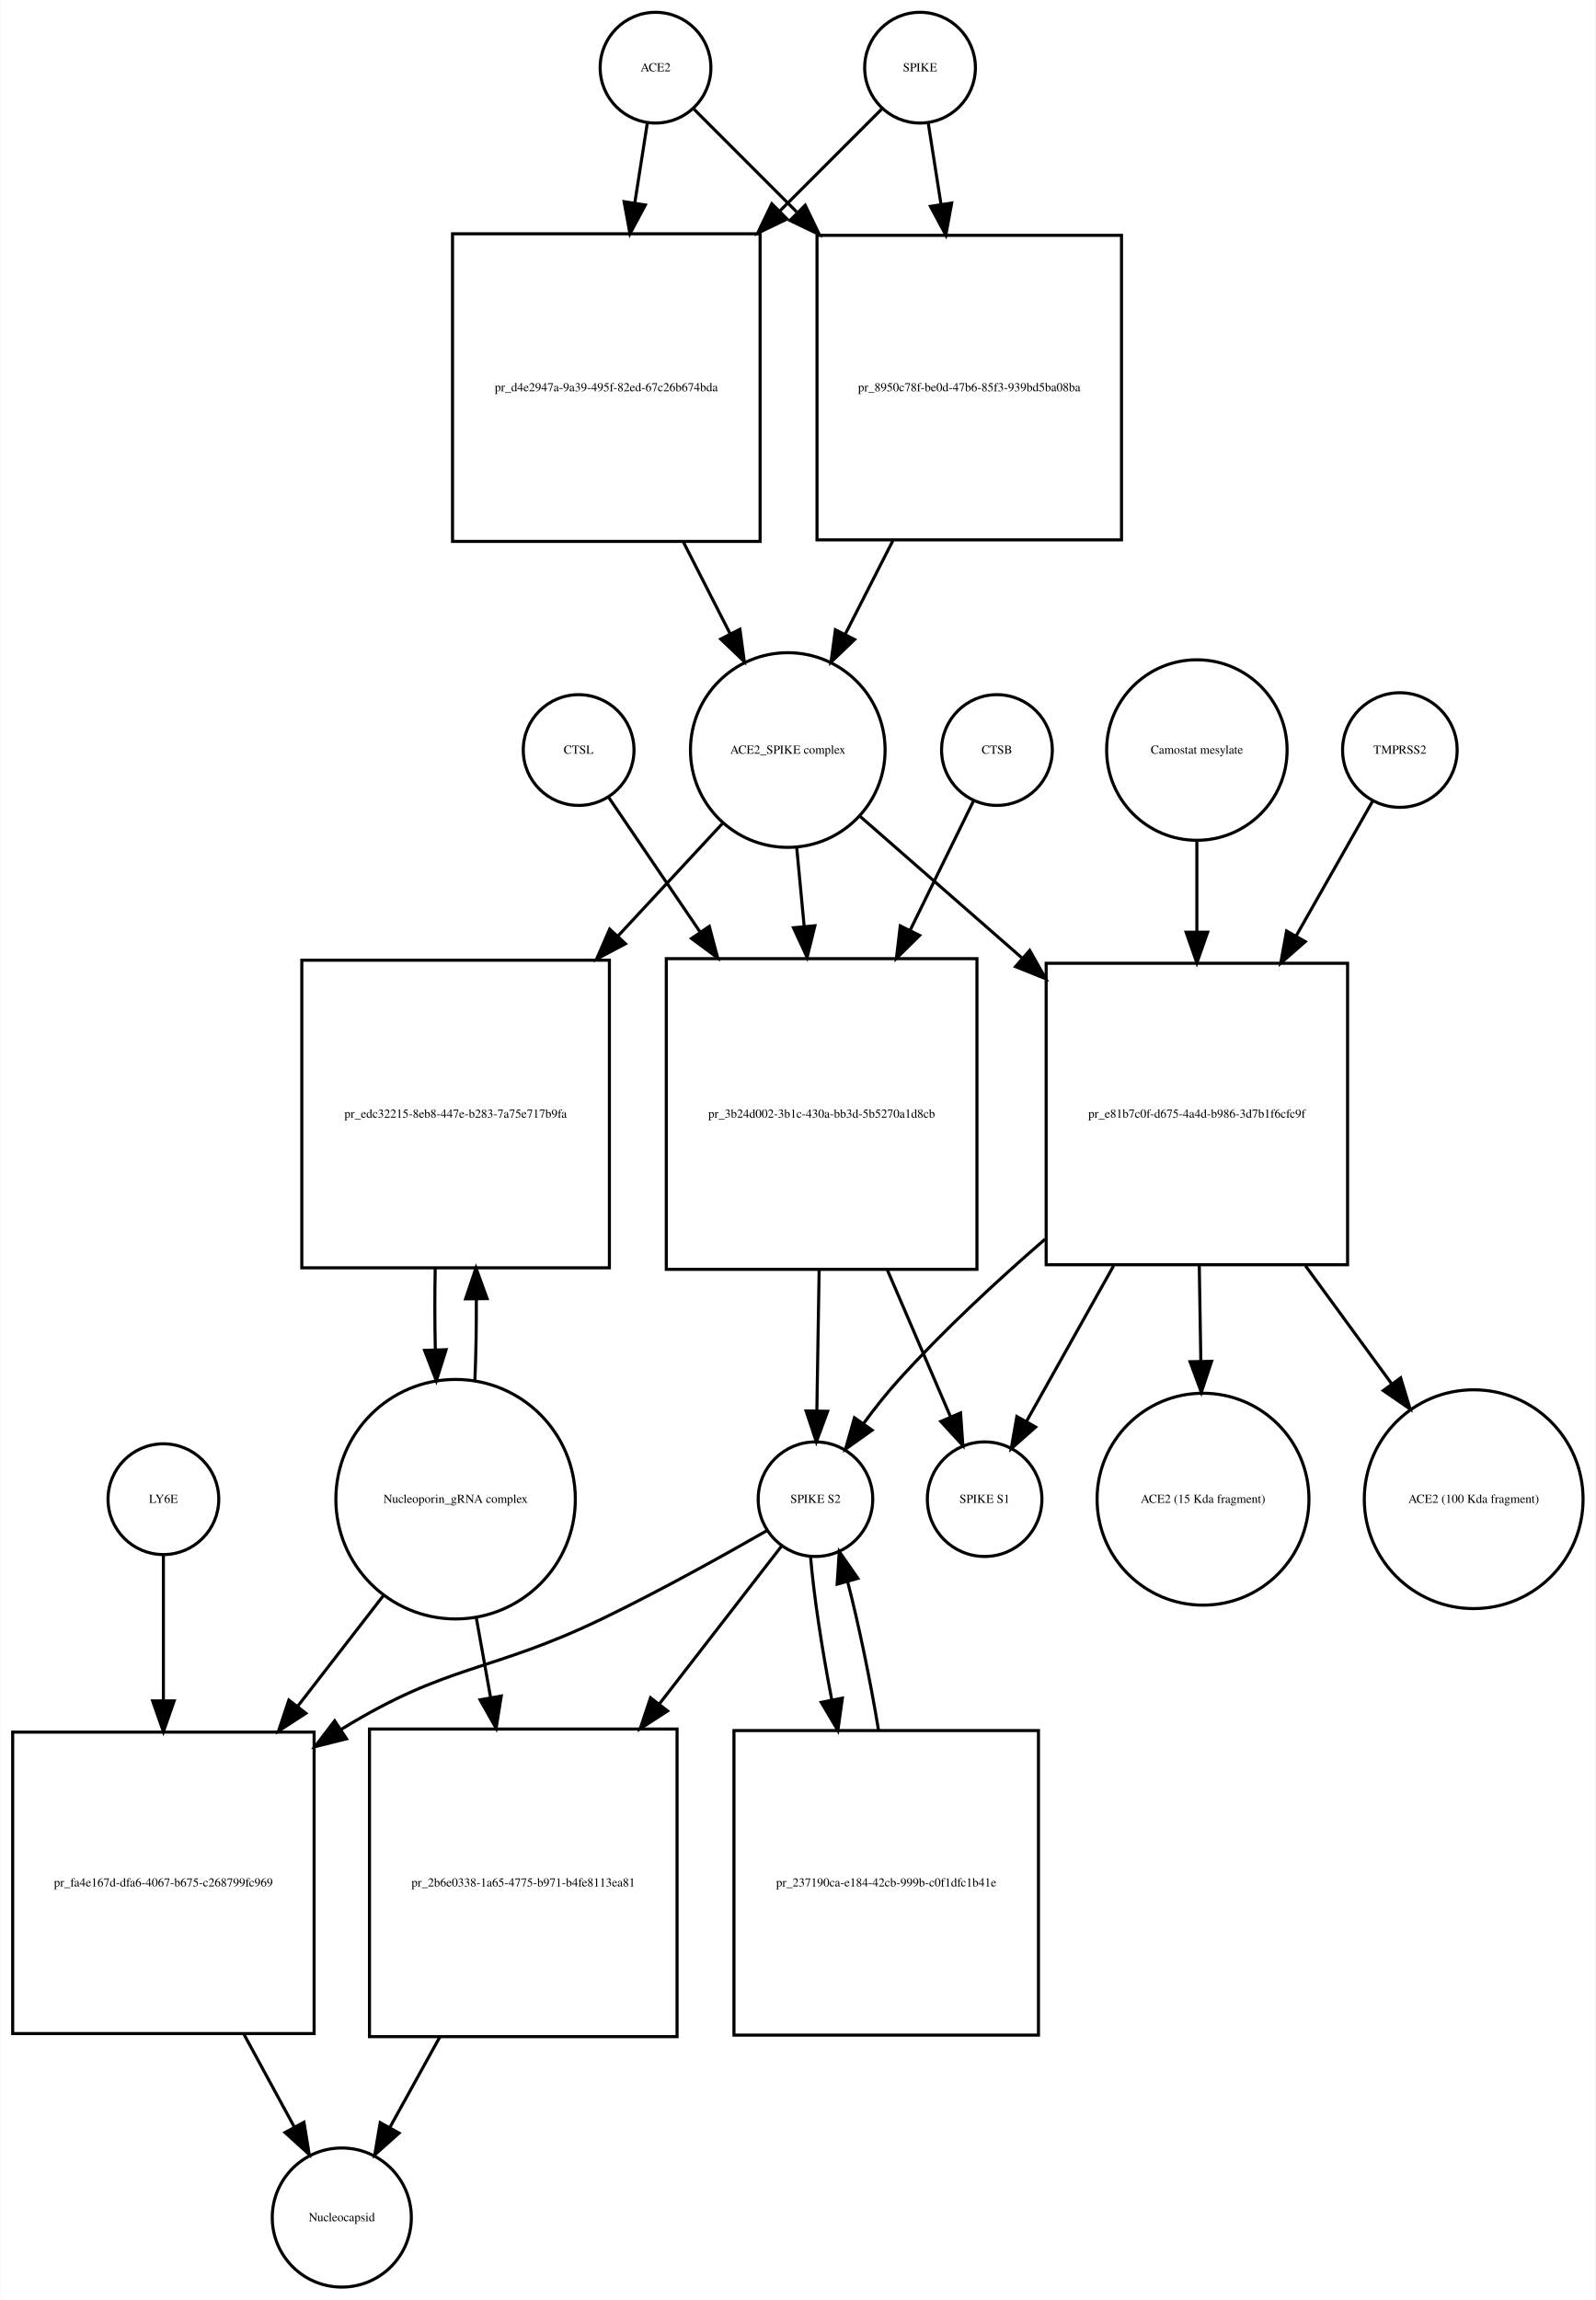
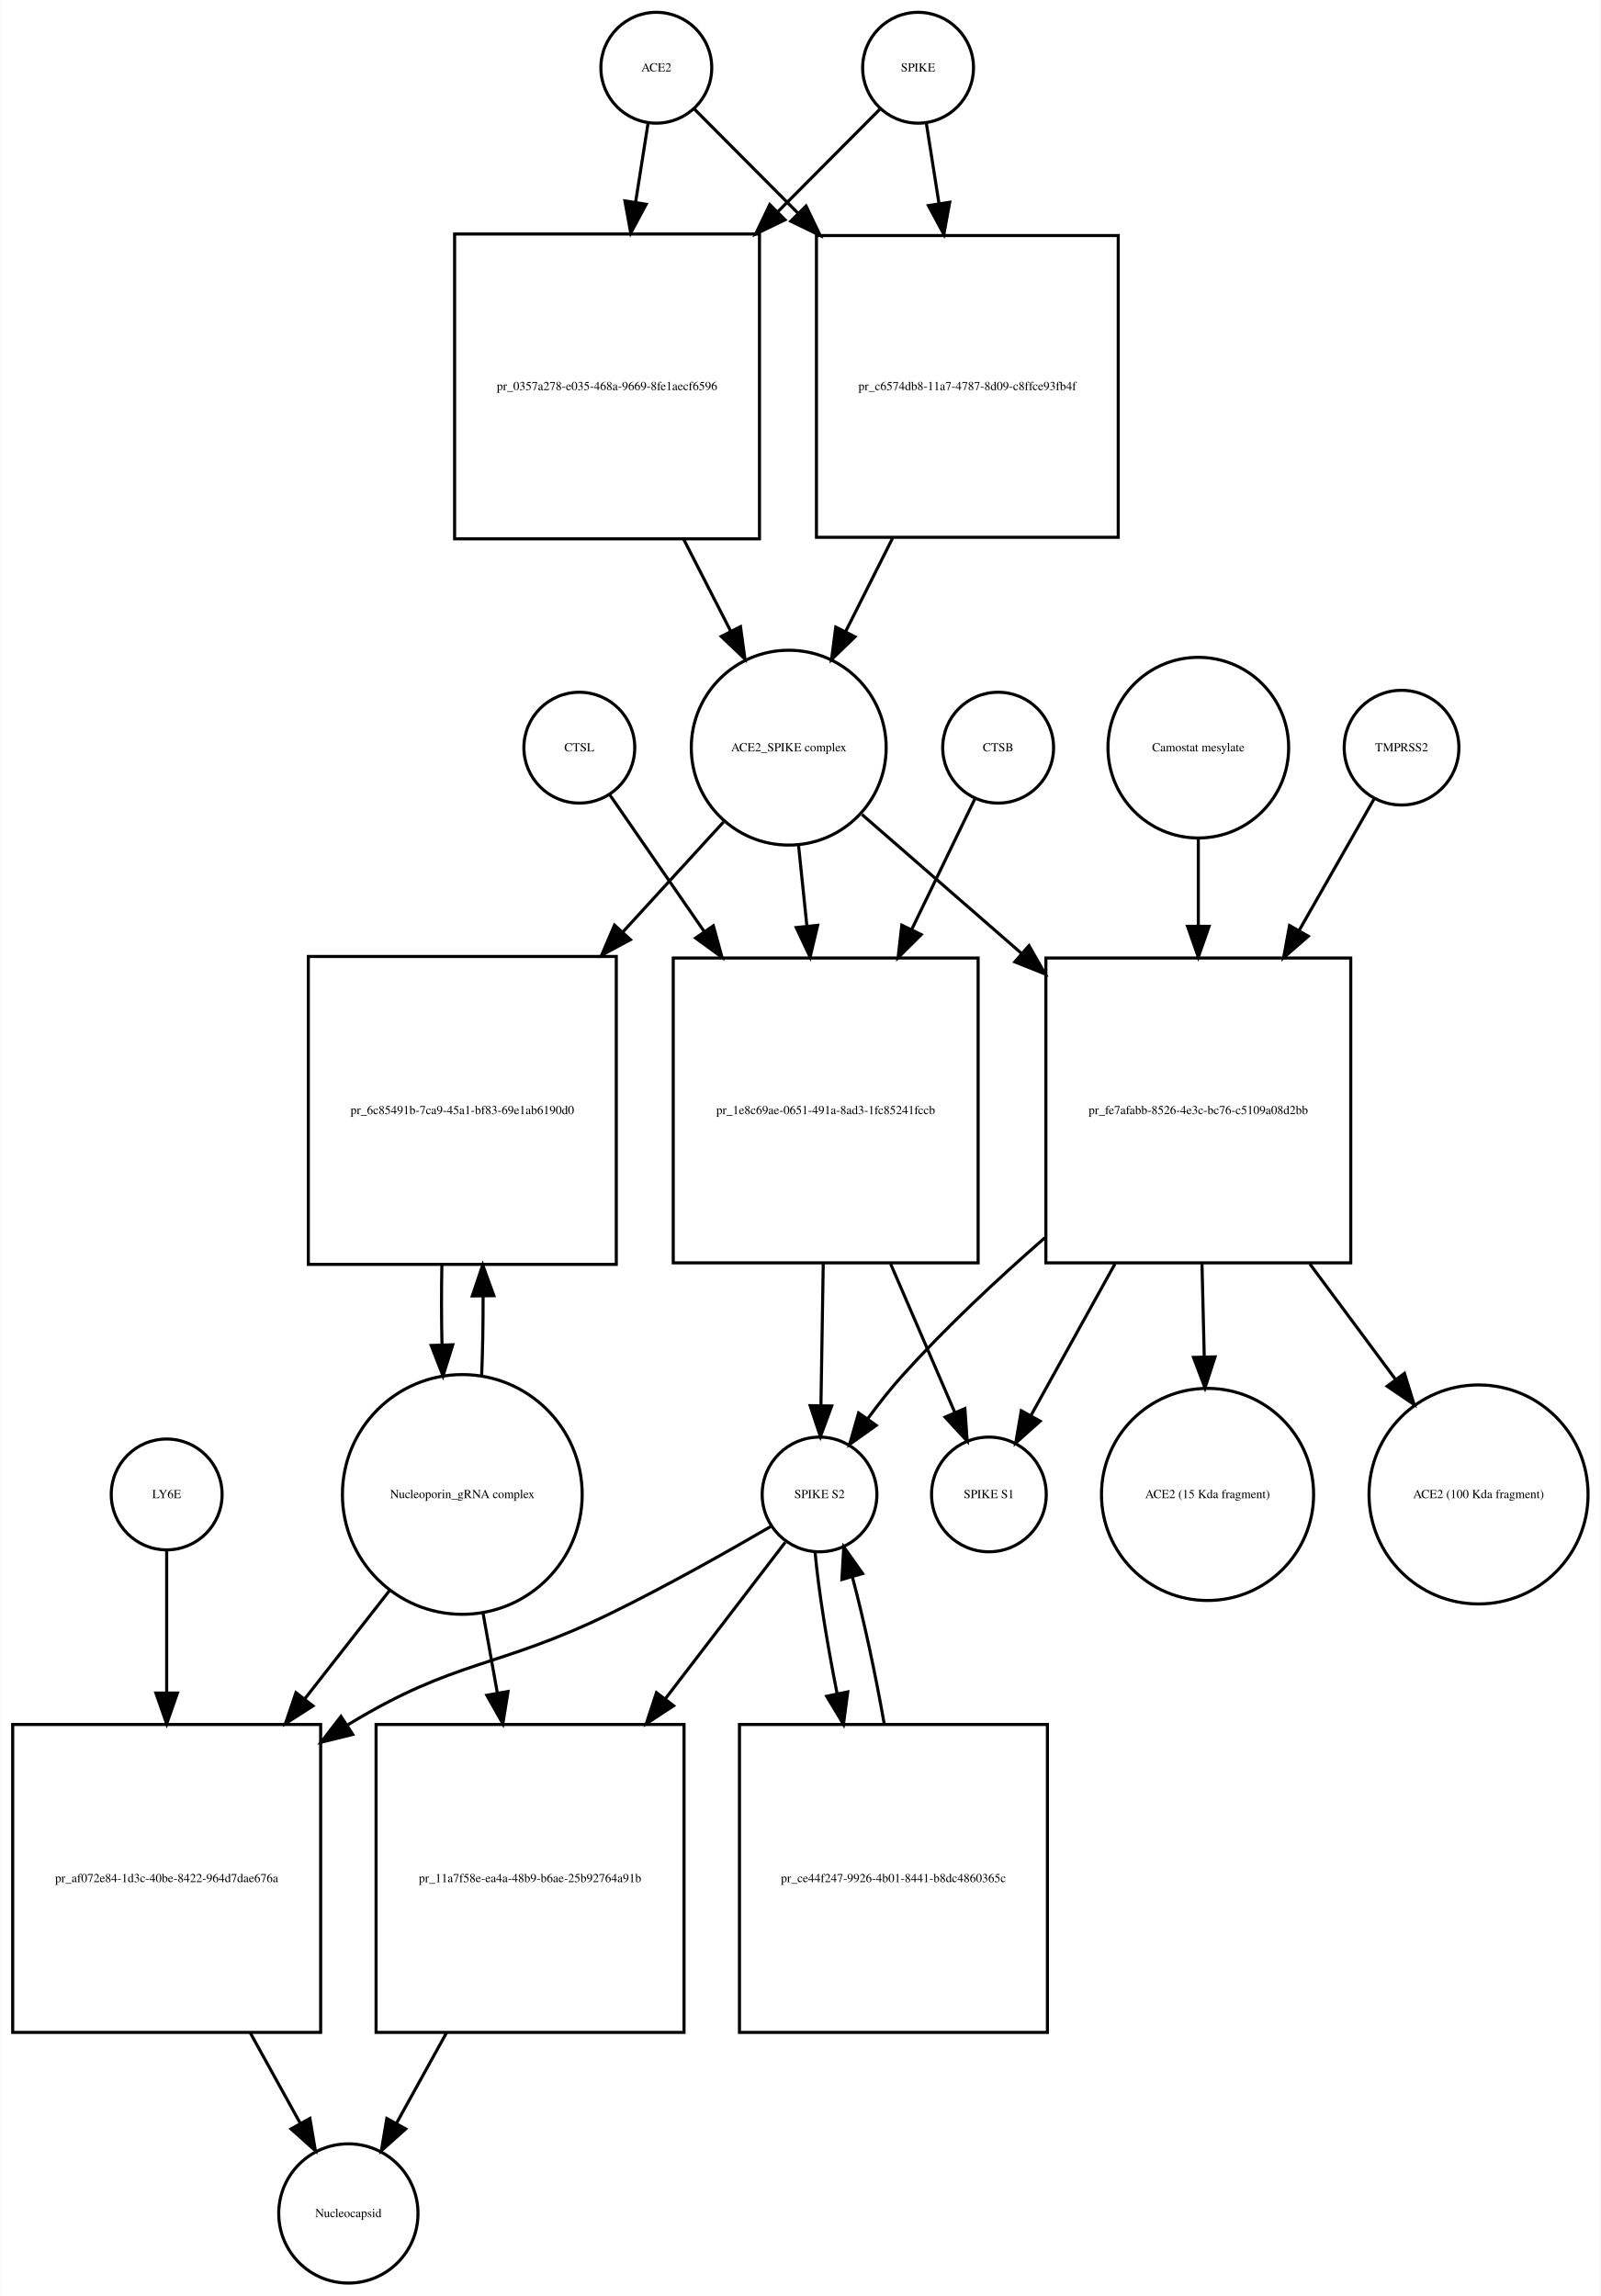
- <svg xmlns="http://www.w3.org/2000/svg" width="519pt" height="748pt" viewBox="0.00 0.00 518.53 747.68">
-   <g id="graph0" class="graph" transform="scale(1 1) rotate(0) translate(4 743.676)">
-     <polygon fill="white" stroke="none" points="-4,4 -4,-743.676 514.532,-743.676 514.532,4 -4,4" />
+ <svg xmlns="http://www.w3.org/2000/svg" width="520pt" height="746pt" viewBox="0.00 0.00 519.53 745.68">
+   <g id="graph0" class="graph" transform="scale(1 1) rotate(0) translate(4 741.676)">
+     <polygon fill="white" stroke="none" points="-4,4 -4,-741.676 515.532,-741.676 515.532,4 -4,4" />
    <g id="node1" class="node">
-       <ellipse fill="none" stroke="black" cx="209" cy="-721.676" rx="18" ry="18" />
-       <text text-anchor="middle" x="209" y="-720.476" font-family="Times,serif" font-size="4.00">ACE2</text>
+       <ellipse fill="none" stroke="black" cx="209" cy="-719.676" rx="18" ry="18" />
+       <text text-anchor="middle" x="209" y="-718.476" font-family="Times,serif" font-size="4.00">ACE2</text>
    </g>
    <g id="node2" class="node">
-       <polygon fill="none" stroke="black" points="243,-667.676 143,-667.676 143,-567.676 243,-567.676 243,-667.676" />
-       <text text-anchor="middle" x="193" y="-616.476" font-family="Times,serif" font-size="4.00">pr_d4e2947a-9a39-495f-82ed-67c26b674bda</text>
+       <polygon fill="none" stroke="black" points="242.5,-665.676 143.5,-665.676 143.5,-566.676 242.5,-566.676 242.5,-665.676" />
+       <text text-anchor="middle" x="193" y="-614.976" font-family="Times,serif" font-size="4.00">pr_0357a278-e035-468a-9669-8fe1aecf6596</text>
    </g>
    <g id="edge1" class="edge">
-       <path fill="none" stroke="black" d="M206.358,-703.833C205.199,-696.442 203.761,-687.279 202.263,-677.73" />
-       <polygon fill="black" stroke="black" points="205.697,-677.034 200.69,-667.697 198.782,-678.119 205.697,-677.034" />
+       <path fill="none" stroke="black" d="M206.286,-701.458C205.147,-694.231 203.748,-685.361 202.292,-676.12" />
+       <polygon fill="black" stroke="black" points="205.712,-675.338 200.697,-666.005 198.797,-676.428 205.712,-675.338" />
    </g>
    <g id="node17" class="node">
-       <polygon fill="none" stroke="black" points="360.5,-667.176 261.5,-667.176 261.5,-568.176 360.5,-568.176 360.5,-667.176" />
-       <text text-anchor="middle" x="311" y="-616.476" font-family="Times,serif" font-size="4.00">pr_8950c78f-be0d-47b6-85f3-939bd5ba08ba</text>
+       <polygon fill="none" stroke="black" points="359,-665.176 261,-665.176 261,-567.176 359,-567.176 359,-665.176" />
+       <text text-anchor="middle" x="310" y="-614.976" font-family="Times,serif" font-size="4.00">pr_c6574db8-11a7-4787-8d09-c8ffce93fb4f</text>
    </g>
    <g id="edge2" class="edge">
-       <path fill="none" stroke="black" d="M221.507,-708.169C230.134,-699.542 242.275,-687.402 254.837,-674.839" />
-       <polygon fill="black" stroke="black" points="257.663,-676.963 262.259,-667.417 252.713,-672.013 257.663,-676.963" />
+       <path fill="none" stroke="black" d="M221.385,-706.23C230.096,-697.476 242.425,-685.086 255.125,-672.322" />
+       <polygon fill="black" stroke="black" points="257.626,-674.771 262.199,-665.214 252.664,-669.834 257.626,-674.771" />
    </g>
    <g id="node3" class="node">
-       <ellipse fill="none" stroke="black" cx="252" cy="-499.856" rx="31.641" ry="31.641" />
-       <text text-anchor="middle" x="252" y="-498.656" font-family="Times,serif" font-size="4.00">ACE2_SPIKE complex</text>
+       <ellipse fill="none" stroke="black" cx="252" cy="-498.856" rx="31.641" ry="31.641" />
+       <text text-anchor="middle" x="252" y="-497.656" font-family="Times,serif" font-size="4.00">ACE2_SPIKE complex</text>
    </g>
    <g id="edge3" class="edge">
-       <path fill="none" stroke="black" d="M218.021,-567.558C223.109,-557.57 228.379,-547.225 233.207,-537.749" />
-       <polygon fill="black" stroke="black" points="236.443,-539.107 237.863,-528.607 230.206,-535.929 236.443,-539.107" />
+       <path fill="none" stroke="black" d="M217.85,-566.604C222.952,-556.633 228.244,-546.289 233.096,-536.806" />
+       <polygon fill="black" stroke="black" points="236.338,-538.154 237.777,-527.657 230.106,-534.966 236.338,-538.154" />
    </g>
    <g id="node6" class="node">
-       <polygon fill="none" stroke="black" points="194,-431.537 94,-431.537 94,-331.537 194,-331.537 194,-431.537" />
-       <text text-anchor="middle" x="144" y="-380.337" font-family="Times,serif" font-size="4.00">pr_edc32215-8eb8-447e-b283-7a75e717b9fa</text>
+       <polygon fill="none" stroke="black" points="196,-431.037 96,-431.037 96,-331.037 196,-331.037 196,-431.037" />
+       <text text-anchor="middle" x="146" y="-379.837" font-family="Times,serif" font-size="4.00">pr_6c85491b-7ca9-45a1-bf83-69e1ab6190d0</text>
    </g>
    <g id="edge4" class="edge">
-       <path fill="none" stroke="black" d="M230.663,-475.875C220.899,-465.359 208.853,-452.386 196.881,-439.491" />
-       <polygon fill="black" stroke="black" points="199.227,-436.874 189.858,-431.927 194.097,-441.637 199.227,-436.874" />
+       <path fill="none" stroke="black" d="M230.804,-474.697C221.309,-464.322 209.653,-451.587 198.057,-438.917" />
+       <polygon fill="black" stroke="black" points="200.587,-436.497 191.254,-431.483 195.423,-441.223 200.587,-436.497" />
    </g>
    <g id="node7" class="node">
-       <polygon fill="none" stroke="black" points="313.5,-432.037 212.5,-432.037 212.5,-331.037 313.5,-331.037 313.5,-432.037" />
-       <text text-anchor="middle" x="263" y="-380.337" font-family="Times,serif" font-size="4.00">pr_3b24d002-3b1c-430a-bb3d-5b5270a1d8cb</text>
+       <polygon fill="none" stroke="black" points="313.5,-430.537 214.5,-430.537 214.5,-331.537 313.5,-331.537 313.5,-430.537" />
+       <text text-anchor="middle" x="264" y="-379.837" font-family="Times,serif" font-size="4.00">pr_1e8c69ae-0651-491a-8ad3-1fc85241fccb</text>
    </g>
    <g id="edge5" class="edge">
-       <path fill="none" stroke="black" d="M254.919,-467.99C255.668,-460.068 256.5,-451.272 257.337,-442.423" />
-       <polygon fill="black" stroke="black" points="260.822,-442.738 258.28,-432.453 253.854,-442.079 260.822,-442.738" />
+       <path fill="none" stroke="black" d="M255.184,-467.123C256.022,-459.04 256.954,-450.044 257.889,-441.013" />
+       <polygon fill="black" stroke="black" points="261.393,-441.157 258.943,-430.849 254.431,-440.435 261.393,-441.157" />
    </g>
    <g id="node12" class="node">
-       <polygon fill="none" stroke="black" points="434,-430.537 336,-430.537 336,-332.537 434,-332.537 434,-430.537" />
-       <text text-anchor="middle" x="385" y="-380.337" font-family="Times,serif" font-size="4.00">pr_e81b7c0f-d675-4a4d-b986-3d7b1f6cfc9f</text>
+       <polygon fill="none" stroke="black" points="434.5,-430.537 335.5,-430.537 335.5,-331.537 434.5,-331.537 434.5,-430.537" />
+       <text text-anchor="middle" x="385" y="-379.837" font-family="Times,serif" font-size="4.00">pr_fe7afabb-8526-4e3c-bc76-c5109a08d2bb</text>
    </g>
    <g id="edge6" class="edge">
-       <path fill="none" stroke="black" d="M275.472,-478.328C290.088,-465.545 309.565,-448.511 328.038,-432.354" />
-       <polygon fill="black" stroke="black" points="330.654,-434.717 335.877,-425.499 326.046,-429.447 330.654,-434.717" />
+       <path fill="none" stroke="black" d="M275.778,-477.15C290.226,-464.568 309.341,-447.922 327.536,-432.078" />
+       <polygon fill="black" stroke="black" points="330.019,-434.557 335.261,-425.35 325.422,-429.278 330.019,-434.557" />
    </g>
    <g id="node4" class="node">
-       <ellipse fill="none" stroke="black" cx="295" cy="-721.676" rx="18" ry="18" />
-       <text text-anchor="middle" x="295" y="-720.476" font-family="Times,serif" font-size="4.00">SPIKE</text>
+       <ellipse fill="none" stroke="black" cx="294" cy="-719.676" rx="18" ry="18" />
+       <text text-anchor="middle" x="294" y="-718.476" font-family="Times,serif" font-size="4.00">SPIKE</text>
    </g>
    <g id="edge7" class="edge">
-       <path fill="none" stroke="black" d="M282.493,-708.169C273.955,-699.631 261.975,-687.651 249.551,-675.227" />
-       <polygon fill="black" stroke="black" points="251.753,-672.48 242.207,-667.884 246.804,-677.43 251.753,-672.48" />
+       <path fill="none" stroke="black" d="M281.615,-706.23C273.073,-697.646 261.052,-685.565 248.612,-673.064" />
+       <polygon fill="black" stroke="black" points="250.798,-670.298 241.263,-665.678 245.836,-675.235 250.798,-670.298" />
    </g>
    <g id="edge8" class="edge">
-       <path fill="none" stroke="black" d="M297.642,-703.833C298.815,-696.358 300.271,-687.071 301.788,-677.404" />
-       <polygon fill="black" stroke="black" points="305.288,-677.675 303.38,-667.254 298.373,-676.59 305.288,-677.675" />
+       <path fill="none" stroke="black" d="M296.714,-701.458C297.879,-694.07 299.314,-684.966 300.806,-675.502" />
+       <polygon fill="black" stroke="black" points="304.272,-675.99 302.372,-665.567 297.357,-674.9 304.272,-675.99" />
    </g>
    <g id="node5" class="node">
-       <ellipse fill="none" stroke="black" cx="144" cy="-256.322" rx="38.929" ry="38.929" />
-       <text text-anchor="middle" x="144" y="-255.122" font-family="Times,serif" font-size="4.00">Nucleoporin_gRNA complex </text>
+       <ellipse fill="none" stroke="black" cx="146" cy="-256.322" rx="38.929" ry="38.929" />
+       <text text-anchor="middle" x="146" y="-255.122" font-family="Times,serif" font-size="4.00">Nucleoporin_gRNA complex </text>
    </g>
    <g id="edge9" class="edge">
-       <path fill="none" stroke="black" d="M150.268,-294.812C150.621,-303.209 150.78,-312.316 150.745,-321.353" />
-       <polygon fill="black" stroke="black" points="147.244,-321.444 150.624,-331.485 154.244,-321.528 147.244,-321.444" />
+       <path fill="none" stroke="black" d="M152.274,-294.823C152.616,-302.986 152.774,-311.816 152.747,-320.594" />
+       <polygon fill="black" stroke="black" points="149.245,-320.792 152.631,-330.831 156.244,-320.872 149.245,-320.792" />
    </g>
    <g id="node18" class="node">
-       <polygon fill="none" stroke="black" points="98,-180.608 7.10543e-15,-180.608 7.10543e-15,-82.608 98,-82.608 98,-180.608" />
-       <text text-anchor="middle" x="49" y="-130.408" font-family="Times,serif" font-size="4.00">pr_fa4e167d-dfa6-4067-b675-c268799fc969</text>
+       <polygon fill="none" stroke="black" points="100,-181.608 0,-181.608 0,-81.608 100,-81.608 100,-181.608" />
+       <text text-anchor="middle" x="50" y="-130.408" font-family="Times,serif" font-size="4.00">pr_af072e84-1d3c-40be-8422-964d7dae676a</text>
    </g>
    <g id="edge10" class="edge">
-       <path fill="none" stroke="black" d="M120.76,-225.303C112.289,-214.361 102.41,-201.6 92.741,-189.11" />
-       <polygon fill="black" stroke="black" points="95.323,-186.727 86.434,-180.962 89.788,-191.012 95.323,-186.727" />
+       <path fill="none" stroke="black" d="M122.516,-225.303C114.137,-214.593 104.397,-202.142 94.825,-189.907" />
+       <polygon fill="black" stroke="black" points="97.494,-187.638 88.576,-181.919 91.981,-191.951 97.494,-187.638" />
    </g>
    <g id="node22" class="node">
-       <polygon fill="none" stroke="black" points="216,-181.608 116,-181.608 116,-81.608 216,-81.608 216,-181.608" />
-       <text text-anchor="middle" x="166" y="-130.408" font-family="Times,serif" font-size="4.00">pr_2b6e0338-1a65-4775-b971-b4fe8113ea81</text>
+       <polygon fill="none" stroke="black" points="218,-181.608 118,-181.608 118,-81.608 218,-81.608 218,-181.608" />
+       <text text-anchor="middle" x="168" y="-130.408" font-family="Times,serif" font-size="4.00">pr_11a7f58e-ea4a-48b9-b6ae-25b92764a91b</text>
    </g>
    <g id="edge11" class="edge">
-       <path fill="none" stroke="black" d="M150.66,-218.171C152.149,-209.868 153.764,-200.861 155.368,-191.912" />
-       <polygon fill="black" stroke="black" points="158.848,-192.334 157.168,-181.873 151.958,-191.099 158.848,-192.334" />
+       <path fill="none" stroke="black" d="M152.66,-218.171C154.149,-209.868 155.764,-200.861 157.368,-191.912" />
+       <polygon fill="black" stroke="black" points="160.848,-192.334 159.168,-181.873 153.958,-191.099 160.848,-192.334" />
    </g>
    <g id="edge12" class="edge">
-       <path fill="none" stroke="black" d="M137.376,-331.485C137.197,-322.706 137.209,-313.572 137.409,-304.837" />
-       <polygon fill="black" stroke="black" points="140.909,-304.92 137.732,-294.812 133.912,-304.694 140.909,-304.92" />
+       <path fill="none" stroke="black" d="M139.369,-330.831C139.2,-322.298 139.211,-313.439 139.403,-304.949" />
+       <polygon fill="black" stroke="black" points="142.905,-304.93 139.726,-294.823 135.908,-304.706 142.905,-304.93" />
    </g>
    <g id="node8" class="node">
-       <ellipse fill="none" stroke="black" cx="261" cy="-256.322" rx="18.623" ry="18.623" />
-       <text text-anchor="middle" x="261" y="-255.122" font-family="Times,serif" font-size="4.00">SPIKE S2</text>
+       <ellipse fill="none" stroke="black" cx="262" cy="-256.322" rx="18.623" ry="18.623" />
+       <text text-anchor="middle" x="262" y="-255.122" font-family="Times,serif" font-size="4.00">SPIKE S2</text>
    </g>
    <g id="edge13" class="edge">
-       <path fill="none" stroke="black" d="M262.192,-330.776C261.939,-315.176 261.669,-298.524 261.45,-285.025" />
-       <polygon fill="black" stroke="black" points="264.948,-284.897 261.286,-274.956 257.949,-285.011 264.948,-284.897" />
+       <path fill="none" stroke="black" d="M263.204,-331.184C262.949,-315.573 262.677,-298.835 262.455,-285.246" />
+       <polygon fill="black" stroke="black" points="265.952,-285.046 262.29,-275.105 258.953,-285.16 265.952,-285.046" />
    </g>
    <g id="node11" class="node">
-       <ellipse fill="none" stroke="black" cx="316" cy="-256.322" rx="18.623" ry="18.623" />
-       <text text-anchor="middle" x="316" y="-255.122" font-family="Times,serif" font-size="4.00">SPIKE S1</text>
+       <ellipse fill="none" stroke="black" cx="317" cy="-256.322" rx="18.623" ry="18.623" />
+       <text text-anchor="middle" x="317" y="-255.122" font-family="Times,serif" font-size="4.00">SPIKE S1</text>
    </g>
    <g id="edge14" class="edge">
-       <path fill="none" stroke="black" d="M284.404,-330.776C291.432,-314.437 298.957,-296.944 304.9,-283.128" />
-       <polygon fill="black" stroke="black" points="308.181,-284.357 308.917,-273.788 301.751,-281.591 308.181,-284.357" />
+       <path fill="none" stroke="black" d="M285.099,-331.184C292.207,-314.726 299.857,-297.015 305.883,-283.062" />
+       <polygon fill="black" stroke="black" points="309.201,-284.207 309.953,-273.639 302.775,-281.431 309.201,-284.207" />
    </g>
    <g id="edge15" class="edge">
-       <path fill="none" stroke="black" d="M245.339,-246.18C231.504,-238.244 210.681,-226.642 192,-217.608 155.065,-199.748 141.953,-203.089 107,-181.608 106.909,-181.552 106.817,-181.496 106.726,-181.44" />
-       <polygon fill="black" stroke="black" points="108.53,-178.437 98.256,-175.849 104.674,-184.279 108.53,-178.437" />
+       <path fill="none" stroke="black" d="M246.313,-246.001C232.69,-238.056 212.324,-226.539 194,-217.608 157.121,-199.634 144.043,-202.942 109,-181.608 108.908,-181.552 108.815,-181.496 108.723,-181.439" />
+       <polygon fill="black" stroke="black" points="110.424,-178.37 100.137,-175.836 106.598,-184.232 110.424,-178.37" />
    </g>
    <g id="node21" class="node">
-       <polygon fill="none" stroke="black" points="333.5,-181.108 234.5,-181.108 234.5,-82.108 333.5,-82.108 333.5,-181.108" />
-       <text text-anchor="middle" x="284" y="-130.408" font-family="Times,serif" font-size="4.00">pr_237190ca-e184-42cb-999b-c0f1dfc1b41e</text>
+       <polygon fill="none" stroke="black" points="336,-181.608 236,-181.608 236,-81.608 336,-81.608 336,-181.608" />
+       <text text-anchor="middle" x="286" y="-130.408" font-family="Times,serif" font-size="4.00">pr_ce44f247-9926-4b01-8441-b8dc4860365c</text>
    </g>
    <g id="edge16" class="edge">
-       <path fill="none" stroke="black" d="M259.395,-237.741C260.404,-225.386 263.031,-208.092 266.295,-191.092" />
-       <polygon fill="black" stroke="black" points="269.753,-191.649 268.283,-181.156 262.889,-190.275 269.753,-191.649" />
+       <path fill="none" stroke="black" d="M260.538,-237.741C261.638,-225.497 264.366,-208.402 267.727,-191.549" />
+       <polygon fill="black" stroke="black" points="271.167,-192.196 269.771,-181.694 264.313,-190.775 271.167,-192.196" />
    </g>
    <g id="edge17" class="edge">
-       <path fill="none" stroke="black" d="M250.102,-241.246C240.251,-228.521 225.071,-208.912 210.304,-189.838" />
-       <polygon fill="black" stroke="black" points="212.907,-187.482 204.018,-181.717 207.372,-191.767 212.907,-187.482" />
+       <path fill="none" stroke="black" d="M250.848,-240.764C241.103,-228.042 226.297,-208.713 211.883,-189.896" />
+       <polygon fill="black" stroke="black" points="214.605,-187.694 205.746,-181.884 209.048,-191.951 214.605,-187.694" />
    </g>
    <g id="node9" class="node">
-       <ellipse fill="none" stroke="black" cx="320" cy="-499.856" rx="18" ry="18" />
-       <text text-anchor="middle" x="320" y="-498.656" font-family="Times,serif" font-size="4.00">CTSB</text>
+       <ellipse fill="none" stroke="black" cx="320" cy="-498.856" rx="18" ry="18" />
+       <text text-anchor="middle" x="320" y="-497.656" font-family="Times,serif" font-size="4.00">CTSB</text>
    </g>
    <g id="edge18" class="edge">
-       <path fill="none" stroke="black" d="M312.313,-483.169C306.927,-472.179 299.362,-456.741 291.771,-441.25" />
-       <polygon fill="black" stroke="black" points="294.859,-439.596 287.315,-432.157 288.573,-442.677 294.859,-439.596" />
+       <path fill="none" stroke="black" d="M312.448,-482.236C307.082,-471.139 299.513,-455.486 291.95,-439.843" />
+       <polygon fill="black" stroke="black" points="295.018,-438.148 287.514,-430.668 288.716,-441.195 295.018,-438.148" />
    </g>
    <g id="node10" class="node">
-       <ellipse fill="none" stroke="black" cx="184" cy="-499.856" rx="18" ry="18" />
-       <text text-anchor="middle" x="184" y="-498.656" font-family="Times,serif" font-size="4.00">CTSL</text>
+       <ellipse fill="none" stroke="black" cx="184" cy="-498.856" rx="18" ry="18" />
+       <text text-anchor="middle" x="184" y="-497.656" font-family="Times,serif" font-size="4.00">CTSL</text>
    </g>
    <g id="edge19" class="edge">
-       <path fill="none" stroke="black" d="M193.687,-484.593C201.265,-473.435 212.345,-457.122 223.431,-440.798" />
-       <polygon fill="black" stroke="black" points="226.487,-442.527 229.21,-432.288 220.697,-438.595 226.487,-442.527" />
+       <path fill="none" stroke="black" d="M193.81,-483.655C201.591,-472.39 213.016,-455.849 224.398,-439.371" />
+       <polygon fill="black" stroke="black" points="227.523,-441.005 230.326,-430.787 221.763,-437.026 227.523,-441.005" />
    </g>
    <g id="edge20" class="edge">
-       <path fill="none" stroke="black" d="M335.624,-340.827C319.702,-327.047 302.449,-311.026 288,-295.037 284.086,-290.705 280.223,-285.802 276.697,-280.999" />
-       <polygon fill="black" stroke="black" points="279.399,-278.758 270.774,-272.605 273.68,-282.794 279.399,-278.758" />
+       <path fill="none" stroke="black" d="M335.158,-339.672C319.677,-326.166 303.012,-310.578 289,-295.037 285.091,-290.701 281.23,-285.796 277.704,-280.992" />
+       <polygon fill="black" stroke="black" points="280.407,-278.751 271.781,-272.599 274.687,-282.787 280.407,-278.751" />
    </g>
    <g id="edge21" class="edge">
-       <path fill="none" stroke="black" d="M357.927,-332.193C348.202,-314.827 337.651,-295.985 329.566,-281.547" />
-       <polygon fill="black" stroke="black" points="332.582,-279.77 324.642,-272.755 326.475,-283.19 332.582,-279.77" />
+       <path fill="none" stroke="black" d="M357.929,-331.184C348.6,-314.349 338.545,-296.203 330.735,-282.11" />
+       <polygon fill="black" stroke="black" points="333.632,-280.116 325.724,-273.066 327.51,-283.509 333.632,-280.116" />
    </g>
    <g id="node15" class="node">
-       <ellipse fill="none" stroke="black" cx="387" cy="-256.322" rx="34.443" ry="34.443" />
-       <text text-anchor="middle" x="387" y="-255.122" font-family="Times,serif" font-size="4.00">ACE2 (15 Kda fragment)</text>
+       <ellipse fill="none" stroke="black" cx="388" cy="-256.322" rx="34.443" ry="34.443" />
+       <text text-anchor="middle" x="388" y="-255.122" font-family="Times,serif" font-size="4.00">ACE2 (15 Kda fragment)</text>
    </g>
    <g id="edge22" class="edge">
-       <path fill="none" stroke="black" d="M385.785,-332.193C385.95,-321.985 386.124,-311.267 386.287,-301.234" />
-       <polygon fill="black" stroke="black" points="389.789,-301.131 386.452,-291.075 382.79,-301.017 389.789,-301.131" />
+       <path fill="none" stroke="black" d="M386.194,-331.184C386.437,-321.269 386.69,-310.899 386.928,-301.17" />
+       <polygon fill="black" stroke="black" points="390.433,-300.999 387.179,-290.917 383.435,-300.828 390.433,-300.999" />
    </g>
    <g id="node16" class="node">
-       <ellipse fill="none" stroke="black" cx="475" cy="-256.322" rx="35.564" ry="35.564" />
-       <text text-anchor="middle" x="475" y="-255.122" font-family="Times,serif" font-size="4.00">ACE2 (100 Kda fragment)</text>
+       <ellipse fill="none" stroke="black" cx="476" cy="-256.322" rx="35.564" ry="35.564" />
+       <text text-anchor="middle" x="476" y="-255.122" font-family="Times,serif" font-size="4.00">ACE2 (100 Kda fragment)</text>
    </g>
    <g id="edge23" class="edge">
-       <path fill="none" stroke="black" d="M420.312,-332.193C429.585,-319.498 439.434,-306.014 448.181,-294.039" />
-       <polygon fill="black" stroke="black" points="451.26,-295.758 454.332,-285.618 445.607,-291.629 451.26,-295.758" />
+       <path fill="none" stroke="black" d="M421.227,-331.184C430.48,-318.706 440.268,-305.508 448.969,-293.773" />
+       <polygon fill="black" stroke="black" points="451.945,-295.636 455.091,-285.519 446.323,-291.467 451.945,-295.636" />
    </g>
    <g id="node13" class="node">
-       <ellipse fill="none" stroke="black" cx="451" cy="-499.856" rx="18.623" ry="18.623" />
-       <text text-anchor="middle" x="451" y="-498.656" font-family="Times,serif" font-size="4.00">TMPRSS2</text>
+       <ellipse fill="none" stroke="black" cx="451" cy="-498.856" rx="18.623" ry="18.623" />
+       <text text-anchor="middle" x="451" y="-497.656" font-family="Times,serif" font-size="4.00">TMPRSS2</text>
    </g>
    <g id="edge24" class="edge">
-       <path fill="none" stroke="black" d="M442.099,-483.169C435.627,-471.763 426.436,-455.564 417.314,-439.488" />
-       <polygon fill="black" stroke="black" points="420.251,-437.572 412.272,-430.601 414.163,-441.026 420.251,-437.572" />
+       <path fill="none" stroke="black" d="M442.099,-482.236C435.716,-471.035 426.688,-455.193 417.691,-439.404" />
+       <polygon fill="black" stroke="black" points="420.705,-437.624 412.713,-430.668 414.623,-441.089 420.705,-437.624" />
    </g>
    <g id="node14" class="node">
-       <ellipse fill="none" stroke="black" cx="385" cy="-499.856" rx="29.337" ry="29.337" />
-       <text text-anchor="middle" x="385" y="-498.656" font-family="Times,serif" font-size="4.00">Camostat mesylate</text>
+       <ellipse fill="none" stroke="black" cx="385" cy="-498.856" rx="29.337" ry="29.337" />
+       <text text-anchor="middle" x="385" y="-497.656" font-family="Times,serif" font-size="4.00">Camostat mesylate</text>
    </g>
    <g id="edge25" class="edge">
-       <path fill="none" stroke="black" d="M385,-470.401C385,-461.422 385,-451.152 385,-440.875" />
-       <polygon fill="black" stroke="black" points="388.5,-440.642 385,-430.642 381.5,-440.642 388.5,-440.642" />
+       <path fill="none" stroke="black" d="M385,-469.524C385,-460.875 385,-451.024 385,-441.126" />
+       <polygon fill="black" stroke="black" points="388.5,-440.844 385,-430.844 381.5,-440.844 388.5,-440.844" />
    </g>
    <g id="edge26" class="edge">
-       <path fill="none" stroke="black" d="M286.15,-567.894C280.947,-557.681 275.546,-547.079 270.617,-537.403" />
-       <polygon fill="black" stroke="black" points="273.715,-535.774 266.058,-528.452 267.478,-538.951 273.715,-535.774" />
+       <path fill="none" stroke="black" d="M285.739,-566.938C280.611,-556.742 275.279,-546.142 270.41,-536.46" />
+       <polygon fill="black" stroke="black" points="273.524,-534.862 265.904,-527.501 267.27,-538.008 273.524,-534.862" />
    </g>
    <g id="node19" class="node">
-       <ellipse fill="none" stroke="black" cx="107" cy="-22.804" rx="22.61" ry="22.61" />
-       <text text-anchor="middle" x="107" y="-21.604" font-family="Times,serif" font-size="4.00">Nucleocapsid</text>
+       <ellipse fill="none" stroke="black" cx="109" cy="-22.804" rx="22.61" ry="22.61" />
+       <text text-anchor="middle" x="109" y="-21.604" font-family="Times,serif" font-size="4.00">Nucleocapsid</text>
    </g>
    <g id="edge27" class="edge">
-       <path fill="none" stroke="black" d="M75.116,-82.518C80.753,-72.136 86.538,-61.484 91.606,-52.152" />
-       <polygon fill="black" stroke="black" points="94.706,-53.777 96.403,-43.319 88.555,-50.437 94.706,-53.777" />
+       <path fill="none" stroke="black" d="M77.082,-81.583C82.658,-71.489 88.35,-61.185 93.354,-52.127" />
+       <polygon fill="black" stroke="black" points="96.514,-53.645 98.286,-43.2 90.386,-50.261 96.514,-53.645" />
    </g>
    <g id="node20" class="node">
-       <ellipse fill="none" stroke="black" cx="49" cy="-256.322" rx="18" ry="18" />
-       <text text-anchor="middle" x="49" y="-255.122" font-family="Times,serif" font-size="4.00">LY6E</text>
+       <ellipse fill="none" stroke="black" cx="50" cy="-256.322" rx="18" ry="18" />
+       <text text-anchor="middle" x="50" y="-255.122" font-family="Times,serif" font-size="4.00">LY6E</text>
    </g>
    <g id="edge28" class="edge">
-       <path fill="none" stroke="black" d="M49,-238.26C49,-225.818 49,-208.173 49,-190.859" />
-       <polygon fill="black" stroke="black" points="52.5,-190.745 49,-180.745 45.5,-190.745 52.5,-190.745" />
+       <path fill="none" stroke="black" d="M50,-238.26C50,-226.152 50,-209.118 50,-192.256" />
+       <polygon fill="black" stroke="black" points="53.5,-191.825 50,-181.825 46.5,-191.825 53.5,-191.825" />
    </g>
    <g id="edge29" class="edge">
-       <path fill="none" stroke="black" d="M281.501,-181.26C278.761,-197.702 275.11,-215.418 271.487,-229.399" />
-       <polygon fill="black" stroke="black" points="268.047,-228.707 268.738,-239.28 274.791,-230.584 268.047,-228.707" />
+       <path fill="none" stroke="black" d="M283.009,-181.806C280.14,-198.131 276.377,-215.652 272.674,-229.493" />
+       <polygon fill="black" stroke="black" points="269.259,-228.702 269.869,-239.28 275.988,-230.631 269.259,-228.702" />
    </g>
    <g id="edge30" class="edge">
-       <path fill="none" stroke="black" d="M138.918,-81.583C133.342,-71.489 127.65,-61.185 122.646,-52.127" />
-       <polygon fill="black" stroke="black" points="125.613,-50.261 117.714,-43.2 119.486,-53.645 125.613,-50.261" />
+       <path fill="none" stroke="black" d="M140.918,-81.583C135.342,-71.489 129.65,-61.185 124.646,-52.127" />
+       <polygon fill="black" stroke="black" points="127.613,-50.261 119.714,-43.2 121.486,-53.645 127.613,-50.261" />
    </g>
  </g>
</svg>
